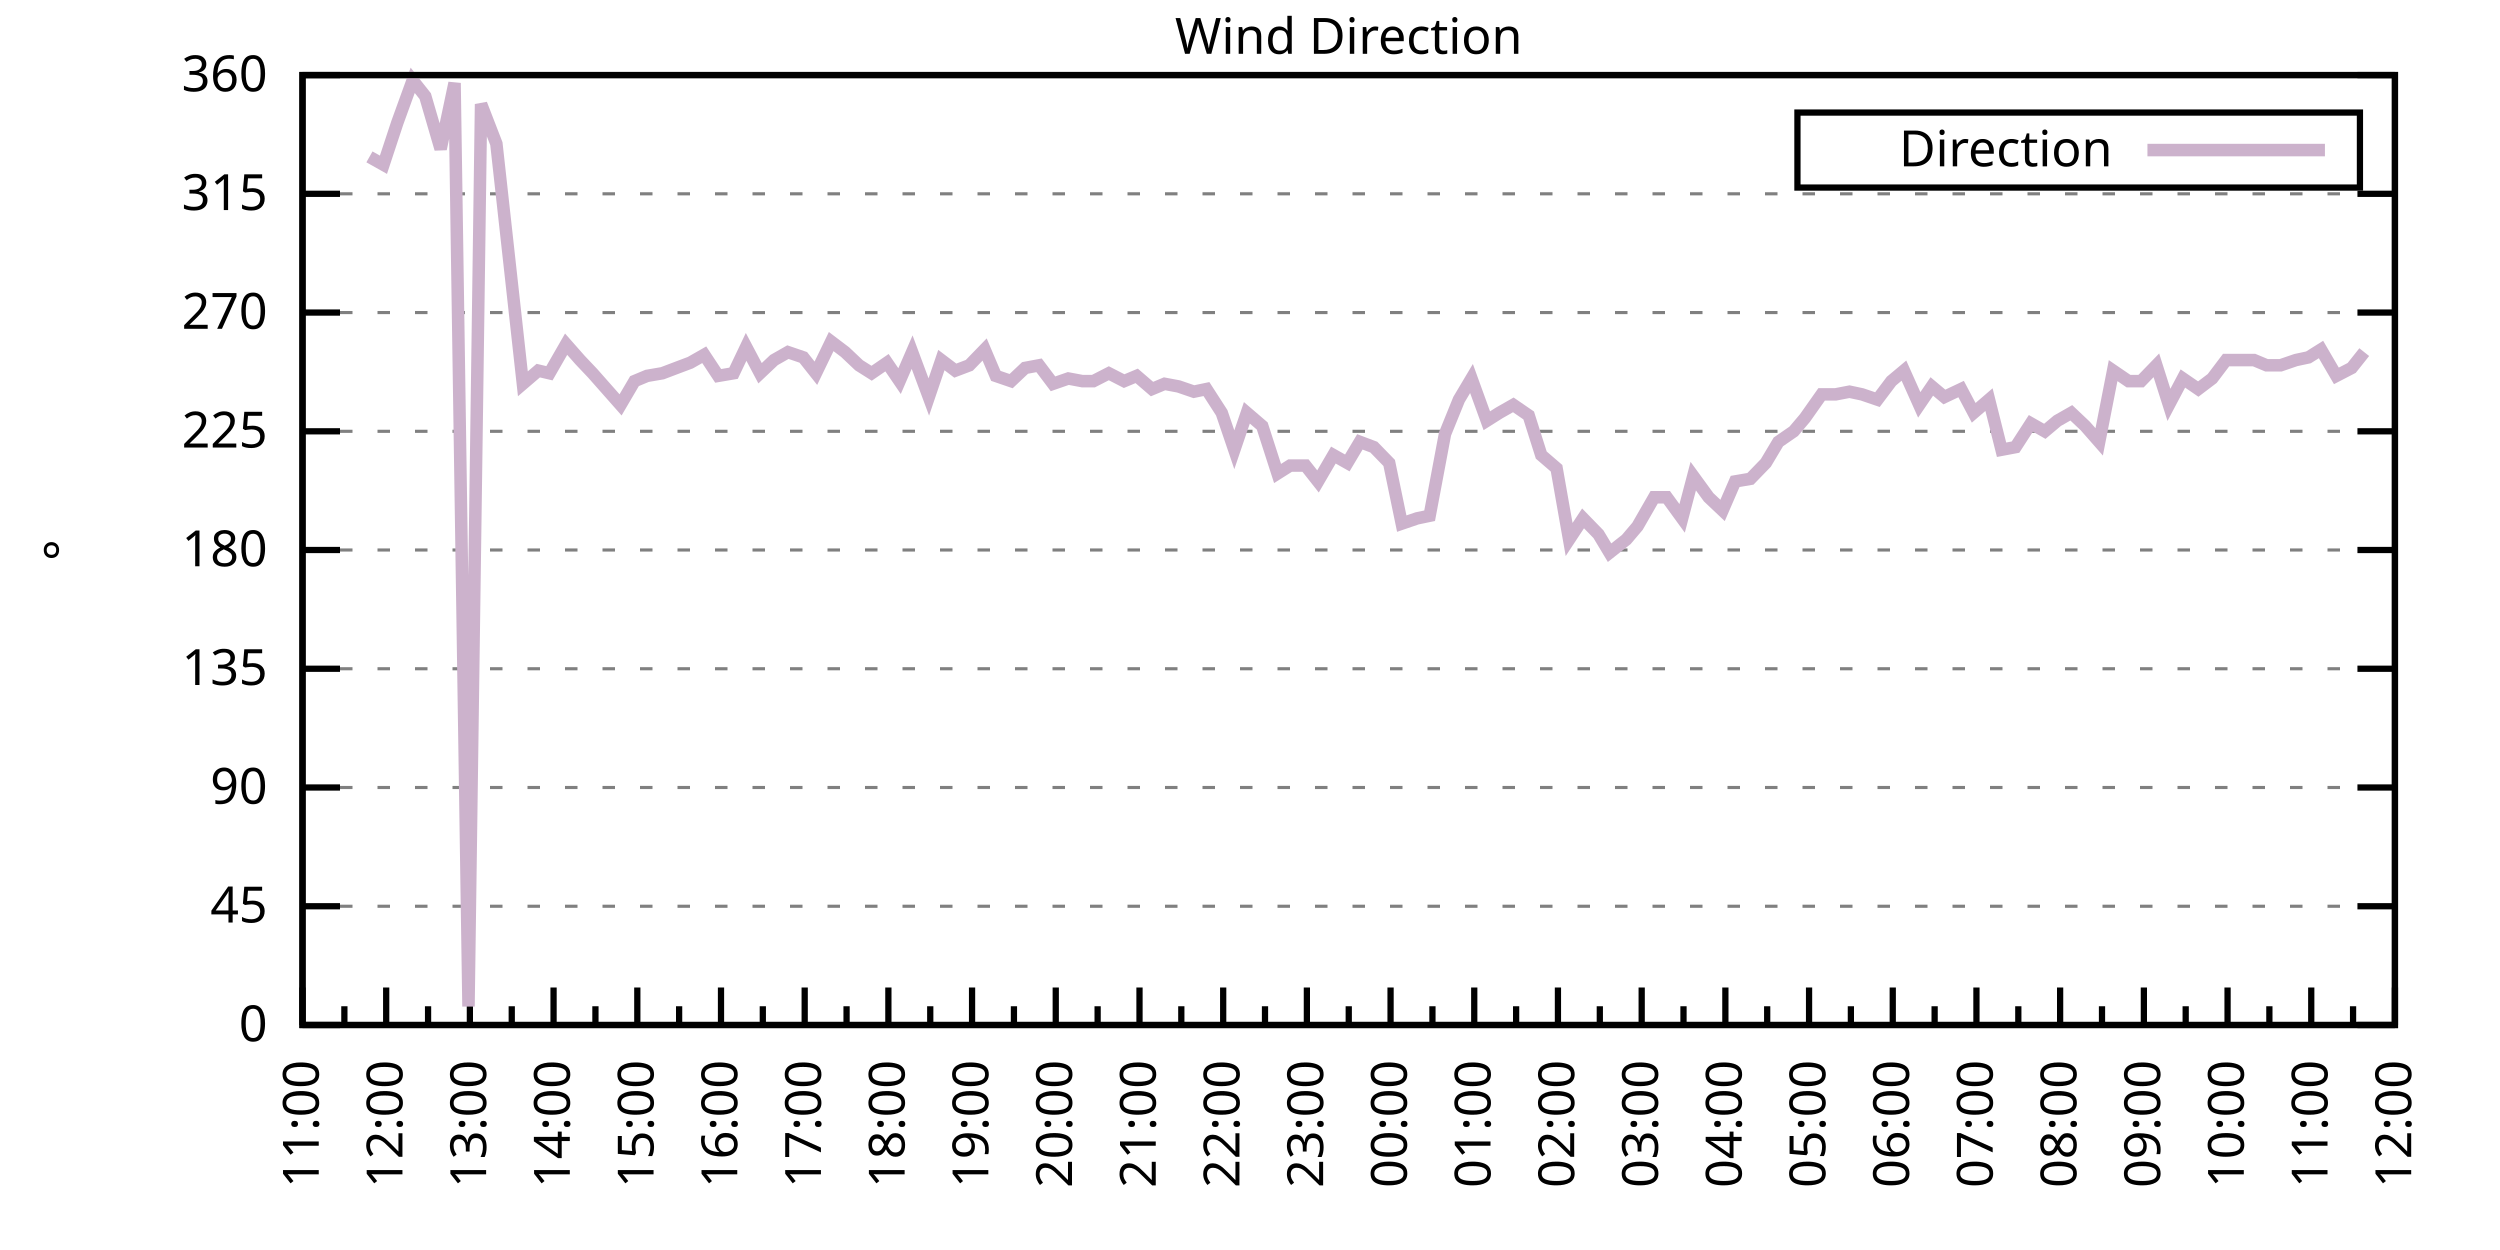
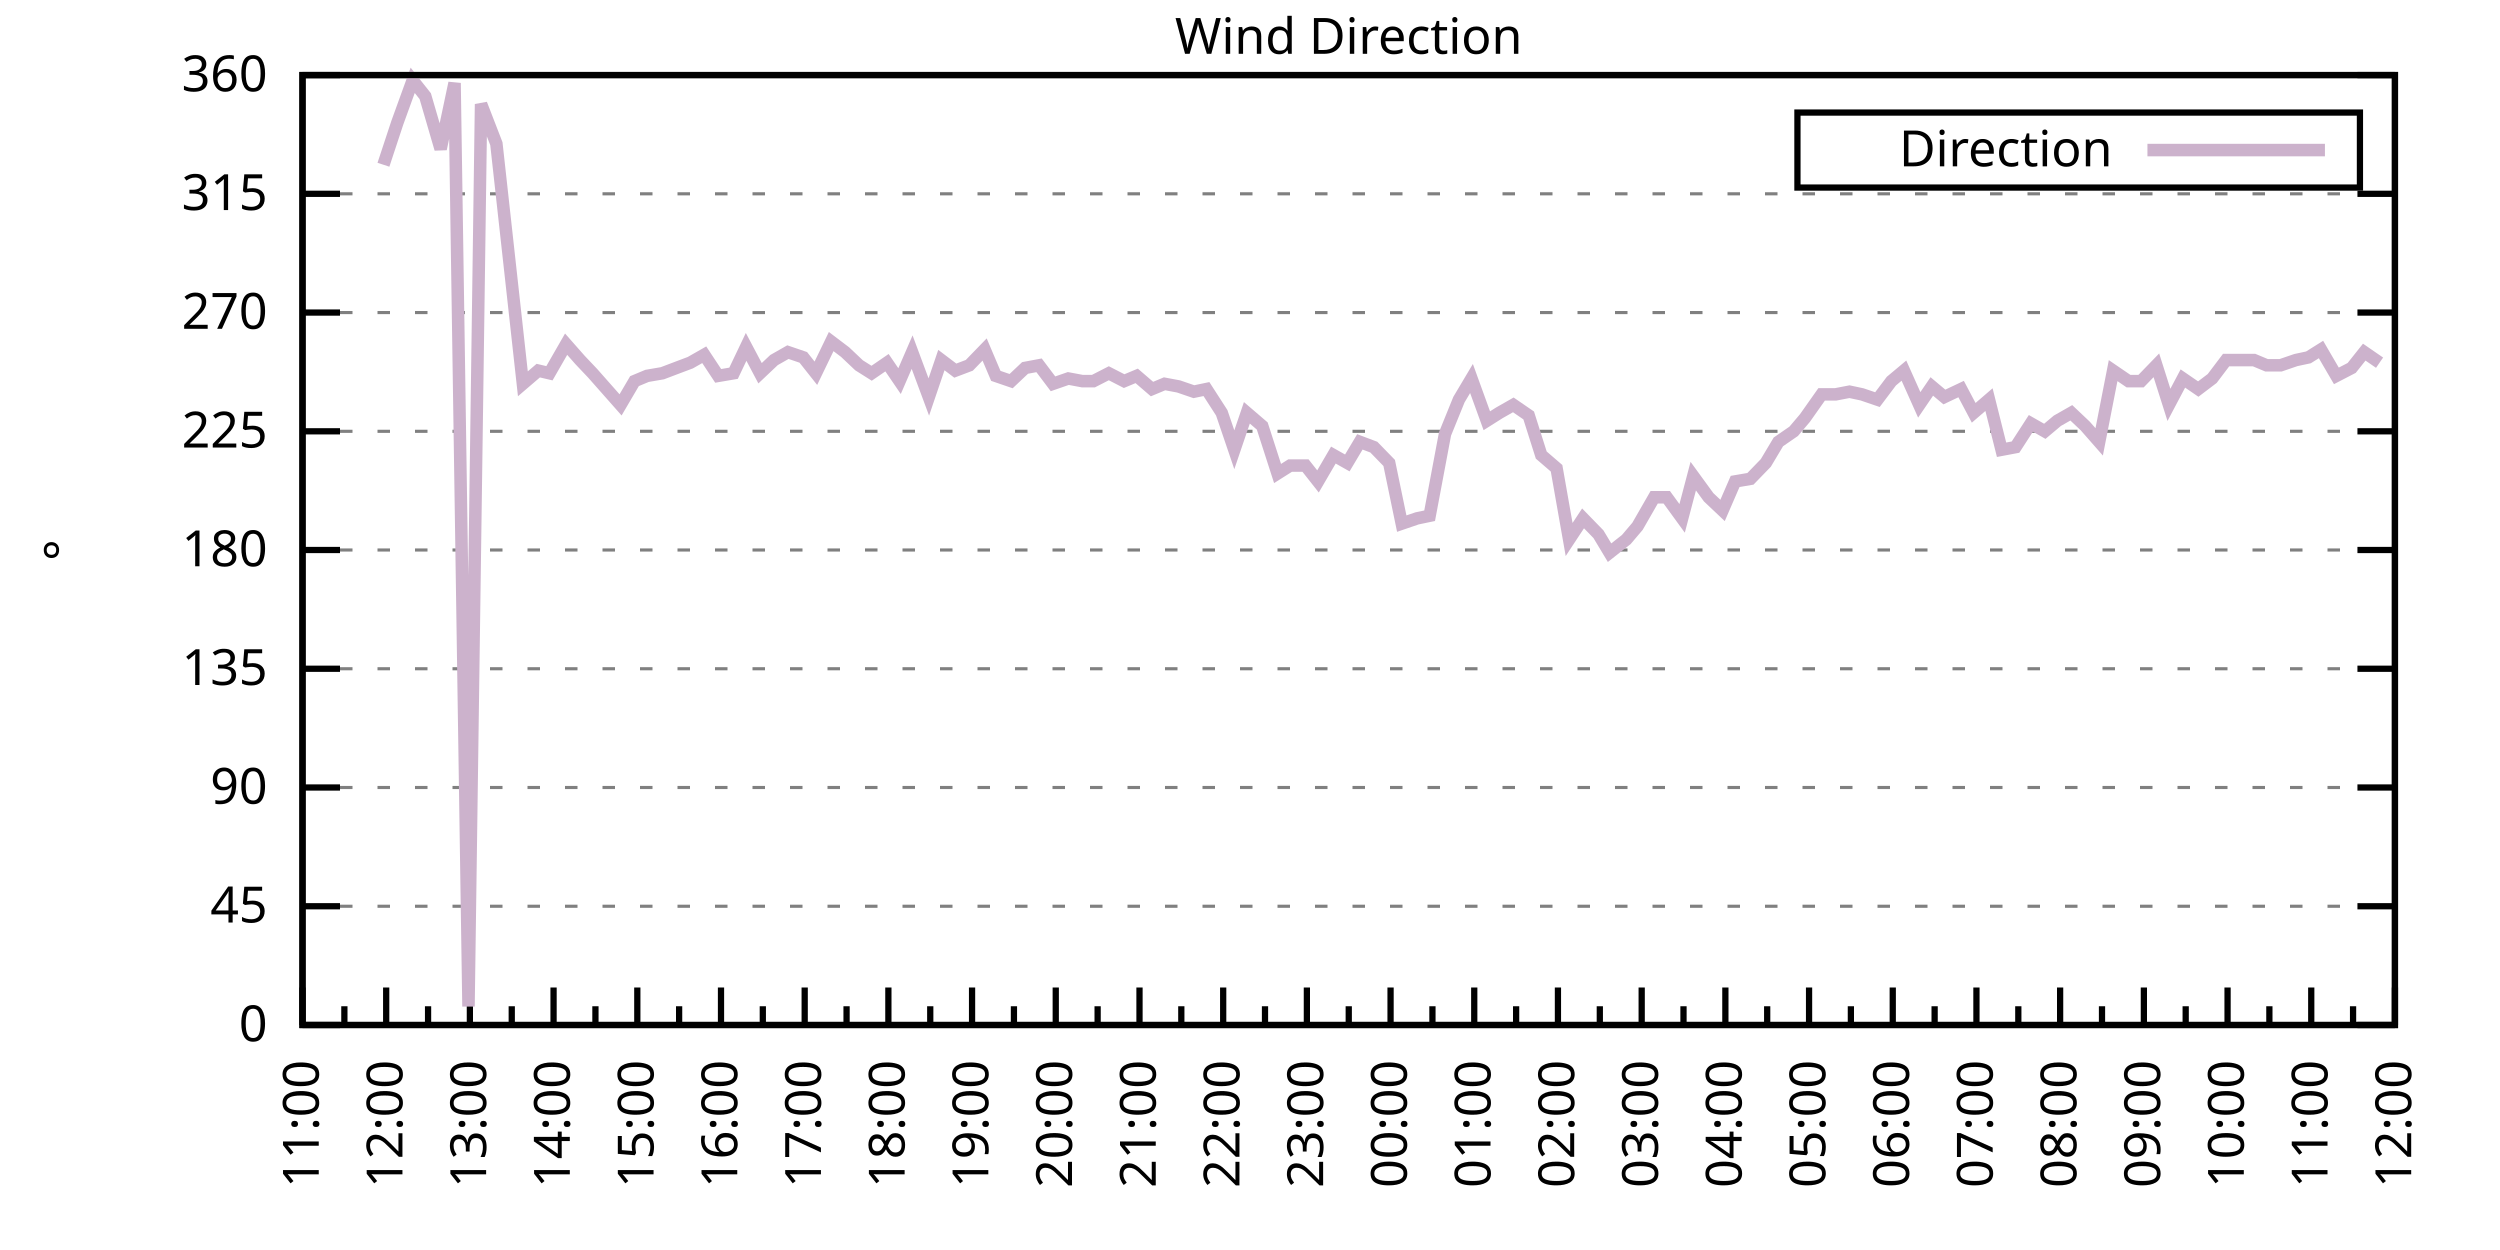
<svg xmlns="http://www.w3.org/2000/svg" xmlns:xlink="http://www.w3.org/1999/xlink" width="400" height="200" viewBox="0 0 400 200">
  <g id="gnuplot_canvas">
    <rect x="0" y="0" width="400" height="200" fill="none" />
    <defs>
      <circle id="gpDot" r="0.5" stroke-width="0.5" stroke="currentColor" />
      <path id="gpPt0" stroke-width="0.333" stroke="currentColor" d="M-1,0 h2 M0,-1 v2" />
      <path id="gpPt1" stroke-width="0.333" stroke="currentColor" d="M-1,-1 L1,1 M1,-1 L-1,1" />
      <path id="gpPt2" stroke-width="0.333" stroke="currentColor" d="M-1,0 L1,0 M0,-1 L0,1 M-1,-1 L1,1 M-1,1 L1,-1" />
      <rect id="gpPt3" stroke-width="0.333" stroke="currentColor" x="-1" y="-1" width="2" height="2" />
      <rect id="gpPt4" stroke-width="0.333" stroke="currentColor" fill="currentColor" x="-1" y="-1" width="2" height="2" />
      <circle id="gpPt5" stroke-width="0.333" stroke="currentColor" cx="0" cy="0" r="1" />
      <use xlink:href="#gpPt5" id="gpPt6" fill="currentColor" stroke="none" />
      <path id="gpPt7" stroke-width="0.333" stroke="currentColor" d="M0,-1.33 L-1.33,0.67 L1.33,0.67 z" />
      <use xlink:href="#gpPt7" id="gpPt8" fill="currentColor" stroke="none" />
      <use xlink:href="#gpPt7" id="gpPt9" stroke="currentColor" transform="rotate(180)" />
      <use xlink:href="#gpPt9" id="gpPt10" fill="currentColor" stroke="none" />
      <use xlink:href="#gpPt3" id="gpPt11" stroke="currentColor" transform="rotate(45)" />
      <use xlink:href="#gpPt11" id="gpPt12" fill="currentColor" stroke="none" />
      <path id="gpPt13" stroke-width="0.333" stroke="currentColor" d="M0,1.330 L1.265,0.411 L0.782,-1.067 L-0.782,-1.076 L-1.265,0.411 z" />
      <use xlink:href="#gpPt13" id="gpPt14" fill="currentColor" stroke="none" />
      <filter id="textbox" filterUnits="objectBoundingBox" x="0" y="0" height="1" width="1">
        <feFlood flood-color="white" flood-opacity="1" result="bgnd" />
        <feComposite in="SourceGraphic" in2="bgnd" operator="atop" />
      </filter>
      <filter id="greybox" filterUnits="objectBoundingBox" x="0" y="0" height="1" width="1">
        <feFlood flood-color="lightgrey" flood-opacity="1" result="grey" />
        <feComposite in="SourceGraphic" in2="grey" operator="atop" />
      </filter>
    </defs>
    <g fill="none" color="white" stroke="currentColor" stroke-width="1.00" stroke-linecap="butt" stroke-linejoin="miter">
</g>
    <g fill="none" color="black" stroke="currentColor" stroke-width="1.00" stroke-linecap="butt" stroke-linejoin="miter">
      <g stroke="none" shape-rendering="crispEdges">
        <polygon fill="rgb(255, 255, 255)" points="48.40,164.00 383.18,164.00 383.18,12.02 48.40,12.02 " />
      </g>
    </g>
    <g fill="none" color="black" stroke="currentColor" stroke-width="1.00" stroke-linecap="butt" stroke-linejoin="miter">
</g>
    <g fill="none" color="black" stroke="black" stroke-width="0.50" stroke-linecap="butt" stroke-linejoin="miter">
</g>
    <g fill="none" color="gray" stroke="currentColor" stroke-width="0.50" stroke-linecap="butt" stroke-linejoin="miter">
      <path stroke="gray" stroke-dasharray="2,4" class="gridline" d="M48.40,164.00 L383.19,164.00  " />
    </g>
    <g fill="none" color="gray" stroke="gray" stroke-width="1.00" stroke-linecap="butt" stroke-linejoin="miter">
</g>
    <g fill="none" color="black" stroke="currentColor" stroke-width="1.00" stroke-linecap="butt" stroke-linejoin="miter">
      <path stroke="black" d="M48.40,164.00 L54.40,164.00 M383.19,164.00 L377.19,164.00  " />
      <g transform="translate(42.80,166.60)" stroke="none" fill="black" font-family="Sans" font-size="8.00" text-anchor="end">
        <text>
          <tspan font-family="Sans"> 0</tspan>
        </text>
      </g>
    </g>
    <g fill="none" color="black" stroke="currentColor" stroke-width="1.00" stroke-linecap="butt" stroke-linejoin="miter">
</g>
    <g fill="none" color="black" stroke="black" stroke-width="0.50" stroke-linecap="butt" stroke-linejoin="miter">
</g>
    <g fill="none" color="gray" stroke="currentColor" stroke-width="0.50" stroke-linecap="butt" stroke-linejoin="miter">
      <path stroke="gray" stroke-dasharray="2,4" class="gridline" d="M48.40,145.00 L383.19,145.00  " />
    </g>
    <g fill="none" color="gray" stroke="gray" stroke-width="1.00" stroke-linecap="butt" stroke-linejoin="miter">
</g>
    <g fill="none" color="black" stroke="currentColor" stroke-width="1.00" stroke-linecap="butt" stroke-linejoin="miter">
      <path stroke="black" d="M48.40,145.00 L54.40,145.00 M383.19,145.00 L377.19,145.00  " />
      <g transform="translate(42.80,147.60)" stroke="none" fill="black" font-family="Sans" font-size="8.00" text-anchor="end">
        <text>
          <tspan font-family="Sans"> 45</tspan>
        </text>
      </g>
    </g>
    <g fill="none" color="black" stroke="currentColor" stroke-width="1.00" stroke-linecap="butt" stroke-linejoin="miter">
</g>
    <g fill="none" color="black" stroke="black" stroke-width="0.50" stroke-linecap="butt" stroke-linejoin="miter">
</g>
    <g fill="none" color="gray" stroke="currentColor" stroke-width="0.50" stroke-linecap="butt" stroke-linejoin="miter">
      <path stroke="gray" stroke-dasharray="2,4" class="gridline" d="M48.40,126.00 L383.19,126.00  " />
    </g>
    <g fill="none" color="gray" stroke="gray" stroke-width="1.00" stroke-linecap="butt" stroke-linejoin="miter">
</g>
    <g fill="none" color="black" stroke="currentColor" stroke-width="1.00" stroke-linecap="butt" stroke-linejoin="miter">
      <path stroke="black" d="M48.40,126.00 L54.40,126.00 M383.19,126.00 L377.19,126.00  " />
      <g transform="translate(42.80,128.60)" stroke="none" fill="black" font-family="Sans" font-size="8.00" text-anchor="end">
        <text>
          <tspan font-family="Sans"> 90</tspan>
        </text>
      </g>
    </g>
    <g fill="none" color="black" stroke="currentColor" stroke-width="1.00" stroke-linecap="butt" stroke-linejoin="miter">
</g>
    <g fill="none" color="black" stroke="black" stroke-width="0.50" stroke-linecap="butt" stroke-linejoin="miter">
</g>
    <g fill="none" color="gray" stroke="currentColor" stroke-width="0.50" stroke-linecap="butt" stroke-linejoin="miter">
      <path stroke="gray" stroke-dasharray="2,4" class="gridline" d="M48.40,107.00 L383.19,107.00  " />
    </g>
    <g fill="none" color="gray" stroke="gray" stroke-width="1.00" stroke-linecap="butt" stroke-linejoin="miter">
</g>
    <g fill="none" color="black" stroke="currentColor" stroke-width="1.00" stroke-linecap="butt" stroke-linejoin="miter">
      <path stroke="black" d="M48.40,107.00 L54.40,107.00 M383.19,107.00 L377.19,107.00  " />
      <g transform="translate(42.80,109.60)" stroke="none" fill="black" font-family="Sans" font-size="8.00" text-anchor="end">
        <text>
          <tspan font-family="Sans"> 135</tspan>
        </text>
      </g>
    </g>
    <g fill="none" color="black" stroke="currentColor" stroke-width="1.00" stroke-linecap="butt" stroke-linejoin="miter">
</g>
    <g fill="none" color="black" stroke="black" stroke-width="0.50" stroke-linecap="butt" stroke-linejoin="miter">
</g>
    <g fill="none" color="gray" stroke="currentColor" stroke-width="0.50" stroke-linecap="butt" stroke-linejoin="miter">
      <path stroke="gray" stroke-dasharray="2,4" class="gridline" d="M48.40,88.00 L383.19,88.00  " />
    </g>
    <g fill="none" color="gray" stroke="gray" stroke-width="1.00" stroke-linecap="butt" stroke-linejoin="miter">
</g>
    <g fill="none" color="black" stroke="currentColor" stroke-width="1.00" stroke-linecap="butt" stroke-linejoin="miter">
      <path stroke="black" d="M48.40,88.00 L54.40,88.00 M383.19,88.00 L377.19,88.00  " />
      <g transform="translate(42.80,90.60)" stroke="none" fill="black" font-family="Sans" font-size="8.00" text-anchor="end">
        <text>
          <tspan font-family="Sans"> 180</tspan>
        </text>
      </g>
    </g>
    <g fill="none" color="black" stroke="currentColor" stroke-width="1.00" stroke-linecap="butt" stroke-linejoin="miter">
</g>
    <g fill="none" color="black" stroke="black" stroke-width="0.50" stroke-linecap="butt" stroke-linejoin="miter">
</g>
    <g fill="none" color="gray" stroke="currentColor" stroke-width="0.50" stroke-linecap="butt" stroke-linejoin="miter">
      <path stroke="gray" stroke-dasharray="2,4" class="gridline" d="M48.40,69.01 L383.19,69.01  " />
    </g>
    <g fill="none" color="gray" stroke="gray" stroke-width="1.00" stroke-linecap="butt" stroke-linejoin="miter">
</g>
    <g fill="none" color="black" stroke="currentColor" stroke-width="1.00" stroke-linecap="butt" stroke-linejoin="miter">
      <path stroke="black" d="M48.40,69.01 L54.40,69.01 M383.19,69.01 L377.19,69.01  " />
      <g transform="translate(42.80,71.61)" stroke="none" fill="black" font-family="Sans" font-size="8.00" text-anchor="end">
        <text>
          <tspan font-family="Sans"> 225</tspan>
        </text>
      </g>
    </g>
    <g fill="none" color="black" stroke="currentColor" stroke-width="1.00" stroke-linecap="butt" stroke-linejoin="miter">
</g>
    <g fill="none" color="black" stroke="black" stroke-width="0.50" stroke-linecap="butt" stroke-linejoin="miter">
</g>
    <g fill="none" color="gray" stroke="currentColor" stroke-width="0.50" stroke-linecap="butt" stroke-linejoin="miter">
      <path stroke="gray" stroke-dasharray="2,4" class="gridline" d="M48.40,50.01 L383.19,50.01  " />
    </g>
    <g fill="none" color="gray" stroke="gray" stroke-width="1.00" stroke-linecap="butt" stroke-linejoin="miter">
</g>
    <g fill="none" color="black" stroke="currentColor" stroke-width="1.00" stroke-linecap="butt" stroke-linejoin="miter">
      <path stroke="black" d="M48.40,50.01 L54.40,50.01 M383.19,50.01 L377.19,50.01  " />
      <g transform="translate(42.80,52.61)" stroke="none" fill="black" font-family="Sans" font-size="8.00" text-anchor="end">
        <text>
          <tspan font-family="Sans"> 270</tspan>
        </text>
      </g>
    </g>
    <g fill="none" color="black" stroke="currentColor" stroke-width="1.00" stroke-linecap="butt" stroke-linejoin="miter">
</g>
    <g fill="none" color="black" stroke="black" stroke-width="0.50" stroke-linecap="butt" stroke-linejoin="miter">
</g>
    <g fill="none" color="gray" stroke="currentColor" stroke-width="0.50" stroke-linecap="butt" stroke-linejoin="miter">
      <path stroke="gray" stroke-dasharray="2,4" class="gridline" d="M48.40,31.01 L383.19,31.01  " />
    </g>
    <g fill="none" color="gray" stroke="gray" stroke-width="1.00" stroke-linecap="butt" stroke-linejoin="miter">
</g>
    <g fill="none" color="black" stroke="currentColor" stroke-width="1.00" stroke-linecap="butt" stroke-linejoin="miter">
      <path stroke="black" d="M48.40,31.01 L54.40,31.01 M383.19,31.01 L377.19,31.01  " />
      <g transform="translate(42.80,33.61)" stroke="none" fill="black" font-family="Sans" font-size="8.00" text-anchor="end">
        <text>
          <tspan font-family="Sans"> 315</tspan>
        </text>
      </g>
    </g>
    <g fill="none" color="black" stroke="currentColor" stroke-width="1.00" stroke-linecap="butt" stroke-linejoin="miter">
</g>
    <g fill="none" color="black" stroke="black" stroke-width="0.50" stroke-linecap="butt" stroke-linejoin="miter">
</g>
    <g fill="none" color="gray" stroke="currentColor" stroke-width="0.50" stroke-linecap="butt" stroke-linejoin="miter">
      <path stroke="gray" stroke-dasharray="2,4" class="gridline" d="M48.40,12.01 L383.19,12.01  " />
    </g>
    <g fill="none" color="gray" stroke="gray" stroke-width="1.00" stroke-linecap="butt" stroke-linejoin="miter">
</g>
    <g fill="none" color="black" stroke="currentColor" stroke-width="1.00" stroke-linecap="butt" stroke-linejoin="miter">
      <path stroke="black" d="M48.40,12.01 L54.40,12.01 M383.19,12.01 L377.19,12.01  " />
      <g transform="translate(42.80,14.61)" stroke="none" fill="black" font-family="Sans" font-size="8.00" text-anchor="end">
        <text>
          <tspan font-family="Sans"> 360</tspan>
        </text>
      </g>
    </g>
    <g fill="none" color="black" stroke="currentColor" stroke-width="1.00" stroke-linecap="butt" stroke-linejoin="miter">
      <path stroke="black" d="M48.40,164.00 L48.40,158.00  " />
      <g transform="translate(51.00,169.60) rotate(270)" stroke="none" fill="black" font-family="Sans" font-size="8.00" text-anchor="end">
        <text>
          <tspan font-family="Sans">11:00</tspan>
        </text>
      </g>
    </g>
    <g fill="none" color="black" stroke="currentColor" stroke-width="1.00" stroke-linecap="butt" stroke-linejoin="miter">
      <path stroke="black" d="M55.10,164.00 L55.10,161.00 M61.79,164.00 L61.79,158.00  " />
      <g transform="translate(64.39,169.60) rotate(270)" stroke="none" fill="black" font-family="Sans" font-size="8.00" text-anchor="end">
        <text>
          <tspan font-family="Sans">12:00</tspan>
        </text>
      </g>
    </g>
    <g fill="none" color="black" stroke="currentColor" stroke-width="1.00" stroke-linecap="butt" stroke-linejoin="miter">
      <path stroke="black" d="M68.49,164.00 L68.49,161.00 M75.18,164.00 L75.18,158.00  " />
      <g transform="translate(77.78,169.60) rotate(270)" stroke="none" fill="black" font-family="Sans" font-size="8.00" text-anchor="end">
        <text>
          <tspan font-family="Sans">13:00</tspan>
        </text>
      </g>
    </g>
    <g fill="none" color="black" stroke="currentColor" stroke-width="1.00" stroke-linecap="butt" stroke-linejoin="miter">
      <path stroke="black" d="M81.88,164.00 L81.88,161.00 M88.57,164.00 L88.57,158.00  " />
      <g transform="translate(91.17,169.60) rotate(270)" stroke="none" fill="black" font-family="Sans" font-size="8.00" text-anchor="end">
        <text>
          <tspan font-family="Sans">14:00</tspan>
        </text>
      </g>
    </g>
    <g fill="none" color="black" stroke="currentColor" stroke-width="1.00" stroke-linecap="butt" stroke-linejoin="miter">
      <path stroke="black" d="M95.27,164.00 L95.27,161.00 M101.97,164.00 L101.97,158.00  " />
      <g transform="translate(104.57,169.60) rotate(270)" stroke="none" fill="black" font-family="Sans" font-size="8.00" text-anchor="end">
        <text>
          <tspan font-family="Sans">15:00</tspan>
        </text>
      </g>
    </g>
    <g fill="none" color="black" stroke="currentColor" stroke-width="1.00" stroke-linecap="butt" stroke-linejoin="miter">
      <path stroke="black" d="M108.66,164.00 L108.66,161.00 M115.36,164.00 L115.36,158.00  " />
      <g transform="translate(117.96,169.60) rotate(270)" stroke="none" fill="black" font-family="Sans" font-size="8.00" text-anchor="end">
        <text>
          <tspan font-family="Sans">16:00</tspan>
        </text>
      </g>
    </g>
    <g fill="none" color="black" stroke="currentColor" stroke-width="1.00" stroke-linecap="butt" stroke-linejoin="miter">
      <path stroke="black" d="M122.05,164.00 L122.05,161.00 M128.75,164.00 L128.75,158.00  " />
      <g transform="translate(131.35,169.60) rotate(270)" stroke="none" fill="black" font-family="Sans" font-size="8.00" text-anchor="end">
        <text>
          <tspan font-family="Sans">17:00</tspan>
        </text>
      </g>
    </g>
    <g fill="none" color="black" stroke="currentColor" stroke-width="1.00" stroke-linecap="butt" stroke-linejoin="miter">
      <path stroke="black" d="M135.45,164.00 L135.45,161.00 M142.14,164.00 L142.14,158.00  " />
      <g transform="translate(144.74,169.60) rotate(270)" stroke="none" fill="black" font-family="Sans" font-size="8.00" text-anchor="end">
        <text>
          <tspan font-family="Sans">18:00</tspan>
        </text>
      </g>
    </g>
    <g fill="none" color="black" stroke="currentColor" stroke-width="1.00" stroke-linecap="butt" stroke-linejoin="miter">
      <path stroke="black" d="M148.84,164.00 L148.84,161.00 M155.53,164.00 L155.53,158.00  " />
      <g transform="translate(158.13,169.60) rotate(270)" stroke="none" fill="black" font-family="Sans" font-size="8.00" text-anchor="end">
        <text>
          <tspan font-family="Sans">19:00</tspan>
        </text>
      </g>
    </g>
    <g fill="none" color="black" stroke="currentColor" stroke-width="1.00" stroke-linecap="butt" stroke-linejoin="miter">
      <path stroke="black" d="M162.23,164.00 L162.23,161.00 M168.92,164.00 L168.92,158.00  " />
      <g transform="translate(171.52,169.60) rotate(270)" stroke="none" fill="black" font-family="Sans" font-size="8.00" text-anchor="end">
        <text>
          <tspan font-family="Sans">20:00</tspan>
        </text>
      </g>
    </g>
    <g fill="none" color="black" stroke="currentColor" stroke-width="1.00" stroke-linecap="butt" stroke-linejoin="miter">
      <path stroke="black" d="M175.62,164.00 L175.62,161.00 M182.32,164.00 L182.32,158.00  " />
      <g transform="translate(184.92,169.60) rotate(270)" stroke="none" fill="black" font-family="Sans" font-size="8.00" text-anchor="end">
        <text>
          <tspan font-family="Sans">21:00</tspan>
        </text>
      </g>
    </g>
    <g fill="none" color="black" stroke="currentColor" stroke-width="1.00" stroke-linecap="butt" stroke-linejoin="miter">
      <path stroke="black" d="M189.01,164.00 L189.01,161.00 M195.71,164.00 L195.71,158.00  " />
      <g transform="translate(198.31,169.60) rotate(270)" stroke="none" fill="black" font-family="Sans" font-size="8.00" text-anchor="end">
        <text>
          <tspan font-family="Sans">22:00</tspan>
        </text>
      </g>
    </g>
    <g fill="none" color="black" stroke="currentColor" stroke-width="1.00" stroke-linecap="butt" stroke-linejoin="miter">
      <path stroke="black" d="M202.40,164.00 L202.40,161.00 M209.10,164.00 L209.10,158.00  " />
      <g transform="translate(211.70,169.60) rotate(270)" stroke="none" fill="black" font-family="Sans" font-size="8.00" text-anchor="end">
        <text>
          <tspan font-family="Sans">23:00</tspan>
        </text>
      </g>
    </g>
    <g fill="none" color="black" stroke="currentColor" stroke-width="1.00" stroke-linecap="butt" stroke-linejoin="miter">
      <path stroke="black" d="M215.80,164.00 L215.80,161.00 M222.49,164.00 L222.49,158.00  " />
      <g transform="translate(225.09,169.60) rotate(270)" stroke="none" fill="black" font-family="Sans" font-size="8.00" text-anchor="end">
        <text>
          <tspan font-family="Sans">00:00</tspan>
        </text>
      </g>
    </g>
    <g fill="none" color="black" stroke="currentColor" stroke-width="1.00" stroke-linecap="butt" stroke-linejoin="miter">
      <path stroke="black" d="M229.19,164.00 L229.19,161.00 M235.88,164.00 L235.88,158.00  " />
      <g transform="translate(238.48,169.60) rotate(270)" stroke="none" fill="black" font-family="Sans" font-size="8.00" text-anchor="end">
        <text>
          <tspan font-family="Sans">01:00</tspan>
        </text>
      </g>
    </g>
    <g fill="none" color="black" stroke="currentColor" stroke-width="1.00" stroke-linecap="butt" stroke-linejoin="miter">
      <path stroke="black" d="M242.58,164.00 L242.58,161.00 M249.27,164.00 L249.27,158.00  " />
      <g transform="translate(251.87,169.60) rotate(270)" stroke="none" fill="black" font-family="Sans" font-size="8.00" text-anchor="end">
        <text>
          <tspan font-family="Sans">02:00</tspan>
        </text>
      </g>
    </g>
    <g fill="none" color="black" stroke="currentColor" stroke-width="1.00" stroke-linecap="butt" stroke-linejoin="miter">
      <path stroke="black" d="M255.97,164.00 L255.97,161.00 M262.67,164.00 L262.67,158.00  " />
      <g transform="translate(265.27,169.60) rotate(270)" stroke="none" fill="black" font-family="Sans" font-size="8.00" text-anchor="end">
        <text>
          <tspan font-family="Sans">03:00</tspan>
        </text>
      </g>
    </g>
    <g fill="none" color="black" stroke="currentColor" stroke-width="1.00" stroke-linecap="butt" stroke-linejoin="miter">
      <path stroke="black" d="M269.36,164.00 L269.36,161.00 M276.06,164.00 L276.06,158.00  " />
      <g transform="translate(278.66,169.60) rotate(270)" stroke="none" fill="black" font-family="Sans" font-size="8.00" text-anchor="end">
        <text>
          <tspan font-family="Sans">04:00</tspan>
        </text>
      </g>
    </g>
    <g fill="none" color="black" stroke="currentColor" stroke-width="1.00" stroke-linecap="butt" stroke-linejoin="miter">
      <path stroke="black" d="M282.75,164.00 L282.75,161.00 M289.45,164.00 L289.45,158.00  " />
      <g transform="translate(292.05,169.60) rotate(270)" stroke="none" fill="black" font-family="Sans" font-size="8.00" text-anchor="end">
        <text>
          <tspan font-family="Sans">05:00</tspan>
        </text>
      </g>
    </g>
    <g fill="none" color="black" stroke="currentColor" stroke-width="1.00" stroke-linecap="butt" stroke-linejoin="miter">
      <path stroke="black" d="M296.14,164.00 L296.14,161.00 M302.84,164.00 L302.84,158.00  " />
      <g transform="translate(305.44,169.60) rotate(270)" stroke="none" fill="black" font-family="Sans" font-size="8.00" text-anchor="end">
        <text>
          <tspan font-family="Sans">06:00</tspan>
        </text>
      </g>
    </g>
    <g fill="none" color="black" stroke="currentColor" stroke-width="1.00" stroke-linecap="butt" stroke-linejoin="miter">
      <path stroke="black" d="M309.54,164.00 L309.54,161.00 M316.23,164.00 L316.23,158.00  " />
      <g transform="translate(318.83,169.60) rotate(270)" stroke="none" fill="black" font-family="Sans" font-size="8.00" text-anchor="end">
        <text>
          <tspan font-family="Sans">07:00</tspan>
        </text>
      </g>
    </g>
    <g fill="none" color="black" stroke="currentColor" stroke-width="1.00" stroke-linecap="butt" stroke-linejoin="miter">
      <path stroke="black" d="M322.93,164.00 L322.93,161.00 M329.62,164.00 L329.62,158.00  " />
      <g transform="translate(332.22,169.60) rotate(270)" stroke="none" fill="black" font-family="Sans" font-size="8.00" text-anchor="end">
        <text>
          <tspan font-family="Sans">08:00</tspan>
        </text>
      </g>
    </g>
    <g fill="none" color="black" stroke="currentColor" stroke-width="1.00" stroke-linecap="butt" stroke-linejoin="miter">
      <path stroke="black" d="M336.32,164.00 L336.32,161.00 M343.02,164.00 L343.02,158.00  " />
      <g transform="translate(345.62,169.60) rotate(270)" stroke="none" fill="black" font-family="Sans" font-size="8.00" text-anchor="end">
        <text>
          <tspan font-family="Sans">09:00</tspan>
        </text>
      </g>
    </g>
    <g fill="none" color="black" stroke="currentColor" stroke-width="1.00" stroke-linecap="butt" stroke-linejoin="miter">
      <path stroke="black" d="M349.71,164.00 L349.71,161.00 M356.41,164.00 L356.41,158.00  " />
      <g transform="translate(359.01,169.60) rotate(270)" stroke="none" fill="black" font-family="Sans" font-size="8.00" text-anchor="end">
        <text>
          <tspan font-family="Sans">10:00</tspan>
        </text>
      </g>
    </g>
    <g fill="none" color="black" stroke="currentColor" stroke-width="1.00" stroke-linecap="butt" stroke-linejoin="miter">
      <path stroke="black" d="M363.10,164.00 L363.10,161.00 M369.80,164.00 L369.80,158.00  " />
      <g transform="translate(372.40,169.60) rotate(270)" stroke="none" fill="black" font-family="Sans" font-size="8.00" text-anchor="end">
        <text>
          <tspan font-family="Sans">11:00</tspan>
        </text>
      </g>
    </g>
    <g fill="none" color="black" stroke="currentColor" stroke-width="1.00" stroke-linecap="butt" stroke-linejoin="miter">
      <path stroke="black" d="M376.49,164.00 L376.49,161.00 M383.19,164.00 L383.19,158.00  " />
      <g transform="translate(385.79,169.60) rotate(270)" stroke="none" fill="black" font-family="Sans" font-size="8.00" text-anchor="end">
        <text>
          <tspan font-family="Sans">12:00</tspan>
        </text>
      </g>
    </g>
    <g fill="none" color="black" stroke="currentColor" stroke-width="1.00" stroke-linecap="butt" stroke-linejoin="miter">
</g>
    <g fill="none" color="black" stroke="currentColor" stroke-width="1.00" stroke-linecap="butt" stroke-linejoin="miter">
      <path stroke="black" d="M48.40,12.01 L48.40,164.00 L383.19,164.00 L383.19,12.01 L48.40,12.01 Z  " />
    </g>
    <g fill="none" color="black" stroke="currentColor" stroke-width="1.00" stroke-linecap="butt" stroke-linejoin="miter">
      <g transform="translate(12.80,88.01) rotate(270)" stroke="none" fill="black" font-family="Sans" font-size="8.00" text-anchor="middle">
        <text>
          <tspan font-family="Sans">°</tspan>
        </text>
      </g>
    </g>
    <g fill="none" color="black" stroke="currentColor" stroke-width="1.00" stroke-linecap="butt" stroke-linejoin="miter">
</g>
    <g fill="none" color="black" stroke="currentColor" stroke-width="1.00" stroke-linecap="butt" stroke-linejoin="miter">
      <path stroke="black" d="M287.59,30.01 L287.59,18.01 L377.59,18.01 L377.59,30.01 L287.59,30.01 Z  " />
    </g>
    <g id="Wind_direction_plot_1">
      <g fill="none" color="white" stroke="black" stroke-width="2.00" stroke-linecap="butt" stroke-linejoin="miter">
</g>
      <g fill="none" color="black" stroke="currentColor" stroke-width="2.00" stroke-linecap="butt" stroke-linejoin="miter">
        <g transform="translate(337.99,26.61)" stroke="none" fill="black" font-family="Sans" font-size="8.00" text-anchor="end">
          <text>
            <tspan font-family="Sans">Direction</tspan>
          </text>
        </g>
      </g>
      <g fill="none" color="black" stroke="currentColor" stroke-width="2.00" stroke-linecap="butt" stroke-linejoin="miter">
-         <path stroke="rgb(204, 178, 204)" d="M343.59,24.01 L371.99,24.01 M59.11,25.10 L61.35,26.36 L63.58,19.61 L66.03,12.85 L68.04,15.39 L70.50,23.83   L72.73,13.28 L74.96,161.04 L76.97,16.65 L79.42,22.99 L83.66,61.41 L86.12,59.30 L87.91,59.72 L90.58,55.07   L92.82,57.61 L94.82,59.72 L99.29,64.78 L101.52,60.98 L103.53,60.14 L105.98,59.72 L108.22,58.87 L110.45,58.03   L112.68,56.76 L114.91,60.14 L117.37,59.72 L119.38,55.50 L121.61,59.72 L123.84,57.61 L126.07,56.34 L128.53,57.18   L130.54,59.72 L132.99,54.65 L135.22,56.34 L137.45,58.45 L139.46,59.72 L141.92,58.03 L143.93,60.98 L145.94,56.34   L148.61,63.52 L150.62,57.61 L152.85,59.30 L155.09,58.45 L157.54,55.92 L159.33,60.14 L161.78,60.98 L164.01,58.87   L166.25,58.45 L168.48,61.41 L170.93,60.56 L173.17,60.98 L174.95,60.98 L177.41,59.72 L179.86,60.98 L181.87,60.14   L184.32,62.25 L186.33,61.41 L188.57,61.83 L191.02,62.67 L193.03,62.25 L195.48,66.05 L197.49,71.96 L199.50,66.05   L201.96,68.16 L204.41,75.76 L206.42,74.49 L208.88,74.49 L210.88,77.03 L213.34,72.81 L215.57,74.07 L217.58,70.70   L219.81,71.54 L222.27,74.07 L224.28,83.78 L226.73,82.94 L228.74,82.52 L231.20,69.43 L233.43,63.94 L235.44,60.56   L237.89,67.32 L239.90,66.05 L242.13,64.78 L244.59,66.47 L246.60,72.81 L249.05,74.92 L251.06,86.32 L253.29,82.94   L255.75,85.47 L257.53,88.43 L260.21,86.32 L262.00,84.21 L264.67,79.56 L266.68,79.56 L269.14,82.94 L270.92,76.18   L273.38,79.56 L275.61,81.67 L277.62,77.03 L280.07,76.61 L282.53,74.07 L284.54,70.70 L286.99,69.01 L288.78,66.90   L291.46,63.10 L293.69,63.10 L295.92,62.67 L297.93,63.10 L300.39,63.94 L302.62,60.98 L304.63,59.30 L307.08,64.78   L309.09,61.83 L311.10,63.52 L313.78,62.25 L315.79,66.05 L318.24,63.94 L320.25,71.96 L322.48,71.54 L324.94,67.74   L327.17,69.01 L329.18,67.32 L331.41,66.05 L333.64,68.16 L335.87,70.70 L338.10,59.30 L340.56,60.98 L342.57,60.98   L345.02,58.45 L347.03,64.78 L349.26,60.56 L351.72,62.25 L353.95,60.56 L356.18,57.61 L358.19,57.61 L360.65,57.61   L362.66,58.45 L364.89,58.45 L367.34,57.61 L369.35,57.18 L371.36,55.92 L373.82,60.14 L376.27,58.87 L378.28,56.34    " />
+         <path stroke="rgb(204, 178, 204)" d="M343.59,24.01 L371.99,24.01 M61.35,26.36 L63.58,19.61 L66.03,12.85 L68.04,15.39 L70.50,23.83 L72.73,13.28   L74.96,161.04 L76.97,16.65 L79.42,22.99 L83.66,61.41 L86.12,59.30 L87.91,59.72 L90.58,55.07 L92.82,57.61   L94.82,59.72 L99.29,64.78 L101.52,60.98 L103.53,60.14 L105.98,59.72 L108.22,58.87 L110.45,58.03 L112.68,56.76   L114.91,60.14 L117.37,59.72 L119.38,55.50 L121.61,59.72 L123.84,57.61 L126.07,56.34 L128.53,57.18 L130.54,59.72   L132.99,54.65 L135.22,56.34 L137.45,58.45 L139.46,59.72 L141.92,58.03 L143.93,60.98 L145.94,56.34 L148.61,63.52   L150.62,57.61 L152.85,59.30 L155.09,58.45 L157.54,55.92 L159.33,60.14 L161.78,60.98 L164.01,58.87 L166.25,58.45   L168.48,61.41 L170.93,60.56 L173.17,60.98 L174.95,60.98 L177.41,59.72 L179.86,60.98 L181.87,60.14 L184.32,62.25   L186.33,61.41 L188.57,61.83 L191.02,62.67 L193.03,62.25 L195.48,66.05 L197.49,71.96 L199.50,66.05 L201.96,68.16   L204.41,75.76 L206.42,74.49 L208.88,74.49 L210.88,77.03 L213.34,72.81 L215.57,74.07 L217.58,70.70 L219.81,71.54   L222.27,74.07 L224.28,83.78 L226.73,82.94 L228.74,82.52 L231.20,69.43 L233.43,63.94 L235.44,60.56 L237.89,67.32   L239.90,66.05 L242.13,64.78 L244.59,66.47 L246.60,72.81 L249.05,74.92 L251.06,86.32 L253.29,82.94 L255.75,85.47   L257.53,88.43 L260.21,86.32 L262.00,84.21 L264.67,79.56 L266.68,79.56 L269.14,82.94 L270.92,76.18 L273.38,79.56   L275.61,81.67 L277.62,77.03 L280.07,76.61 L282.53,74.07 L284.54,70.70 L286.99,69.01 L288.78,66.90 L291.46,63.10   L293.69,63.10 L295.92,62.67 L297.93,63.10 L300.39,63.94 L302.62,60.98 L304.63,59.30 L307.08,64.78 L309.09,61.83   L311.10,63.52 L313.78,62.25 L315.79,66.05 L318.24,63.94 L320.25,71.96 L322.48,71.54 L324.94,67.74 L327.17,69.01   L329.18,67.32 L331.41,66.05 L333.64,68.16 L335.87,70.70 L338.10,59.30 L340.56,60.98 L342.57,60.98 L345.02,58.45   L347.03,64.78 L349.26,60.56 L351.72,62.25 L353.95,60.56 L356.18,57.61 L358.19,57.61 L360.65,57.61 L362.66,58.45   L364.89,58.45 L367.34,57.61 L369.35,57.18 L371.36,55.92 L373.82,60.14 L376.27,58.87 L378.28,56.34 L380.73,58.03    " />
      </g>
    </g>
    <g fill="none" color="black" stroke="currentColor" stroke-width="2.00" stroke-linecap="butt" stroke-linejoin="miter">
</g>
    <g fill="none" color="black" stroke="black" stroke-width="1.00" stroke-linecap="butt" stroke-linejoin="miter">
</g>
    <g fill="none" color="black" stroke="currentColor" stroke-width="1.00" stroke-linecap="butt" stroke-linejoin="miter">
      <path stroke="black" d="M48.40,12.01 L48.40,164.00 L383.19,164.00 L383.19,12.01 L48.40,12.01 Z  " />
    </g>
    <g fill="none" color="black" stroke="currentColor" stroke-width="1.00" stroke-linecap="butt" stroke-linejoin="miter">
      <g transform="translate(215.79,8.61)" stroke="none" fill="black" font-family="Sans" font-size="8.00" text-anchor="middle">
        <text>
          <tspan font-family="Sans">Wind Direction</tspan>
        </text>
      </g>
    </g>
    <g fill="none" color="black" stroke="currentColor" stroke-width="1.00" stroke-linecap="butt" stroke-linejoin="miter">
</g>
  </g>
</svg>
